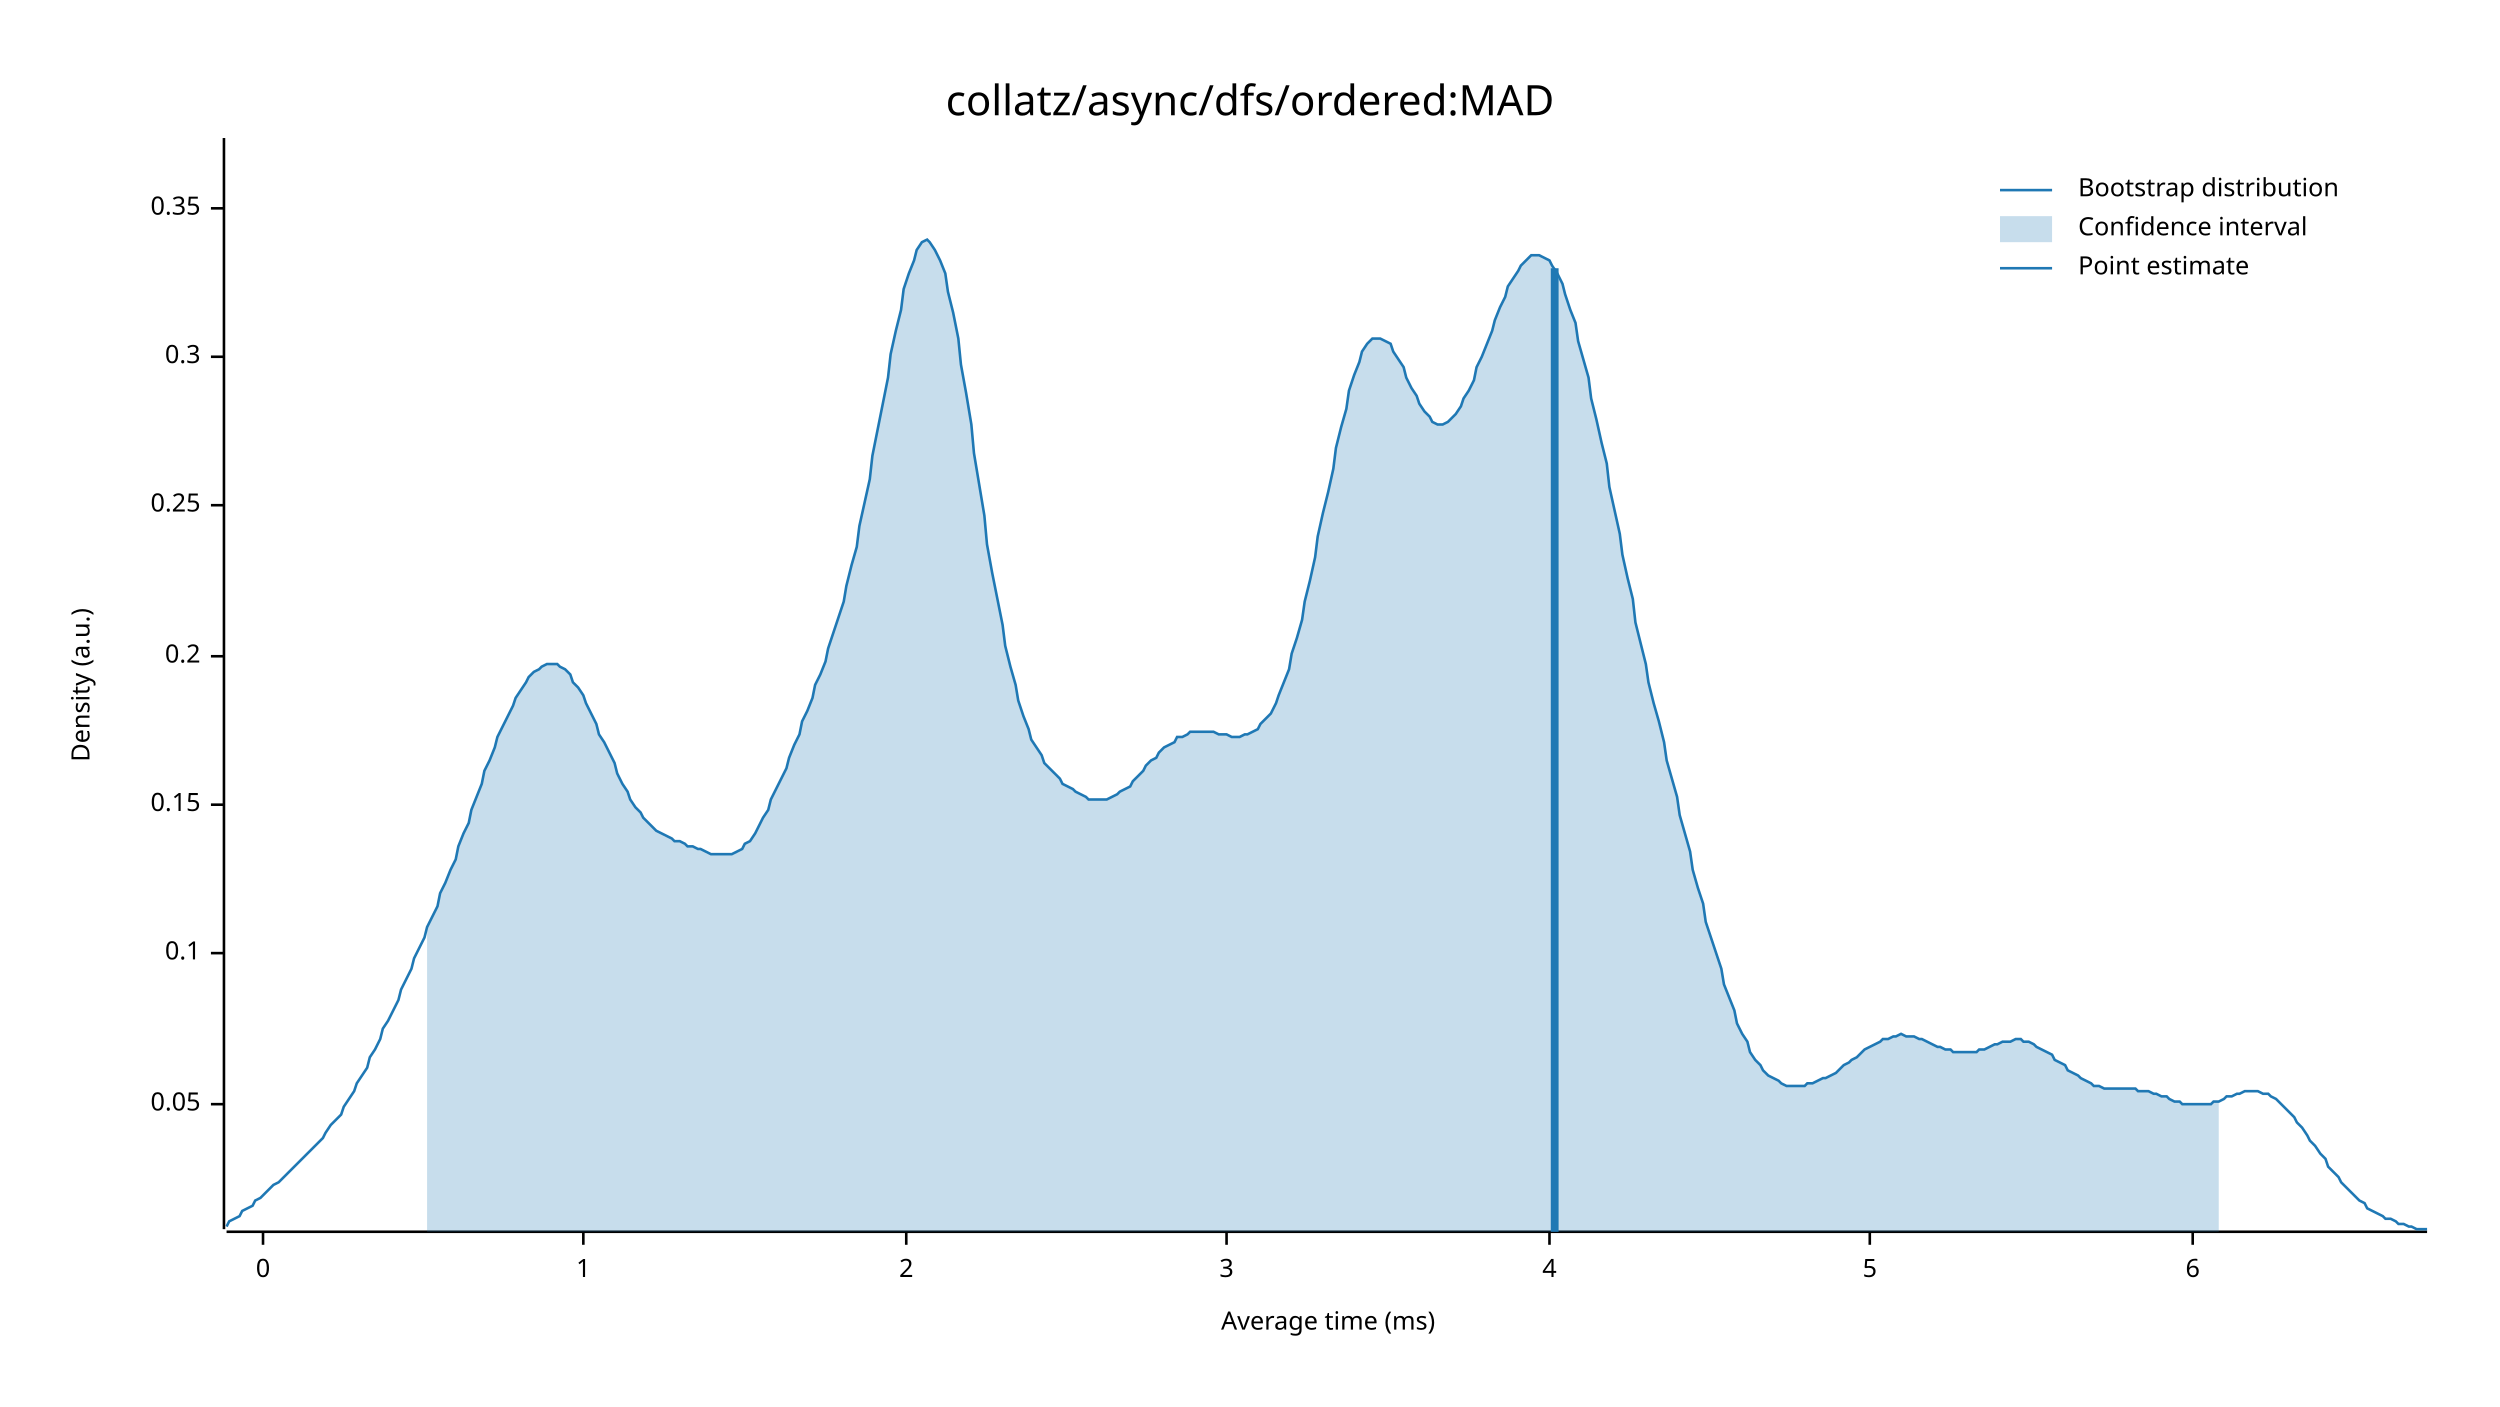
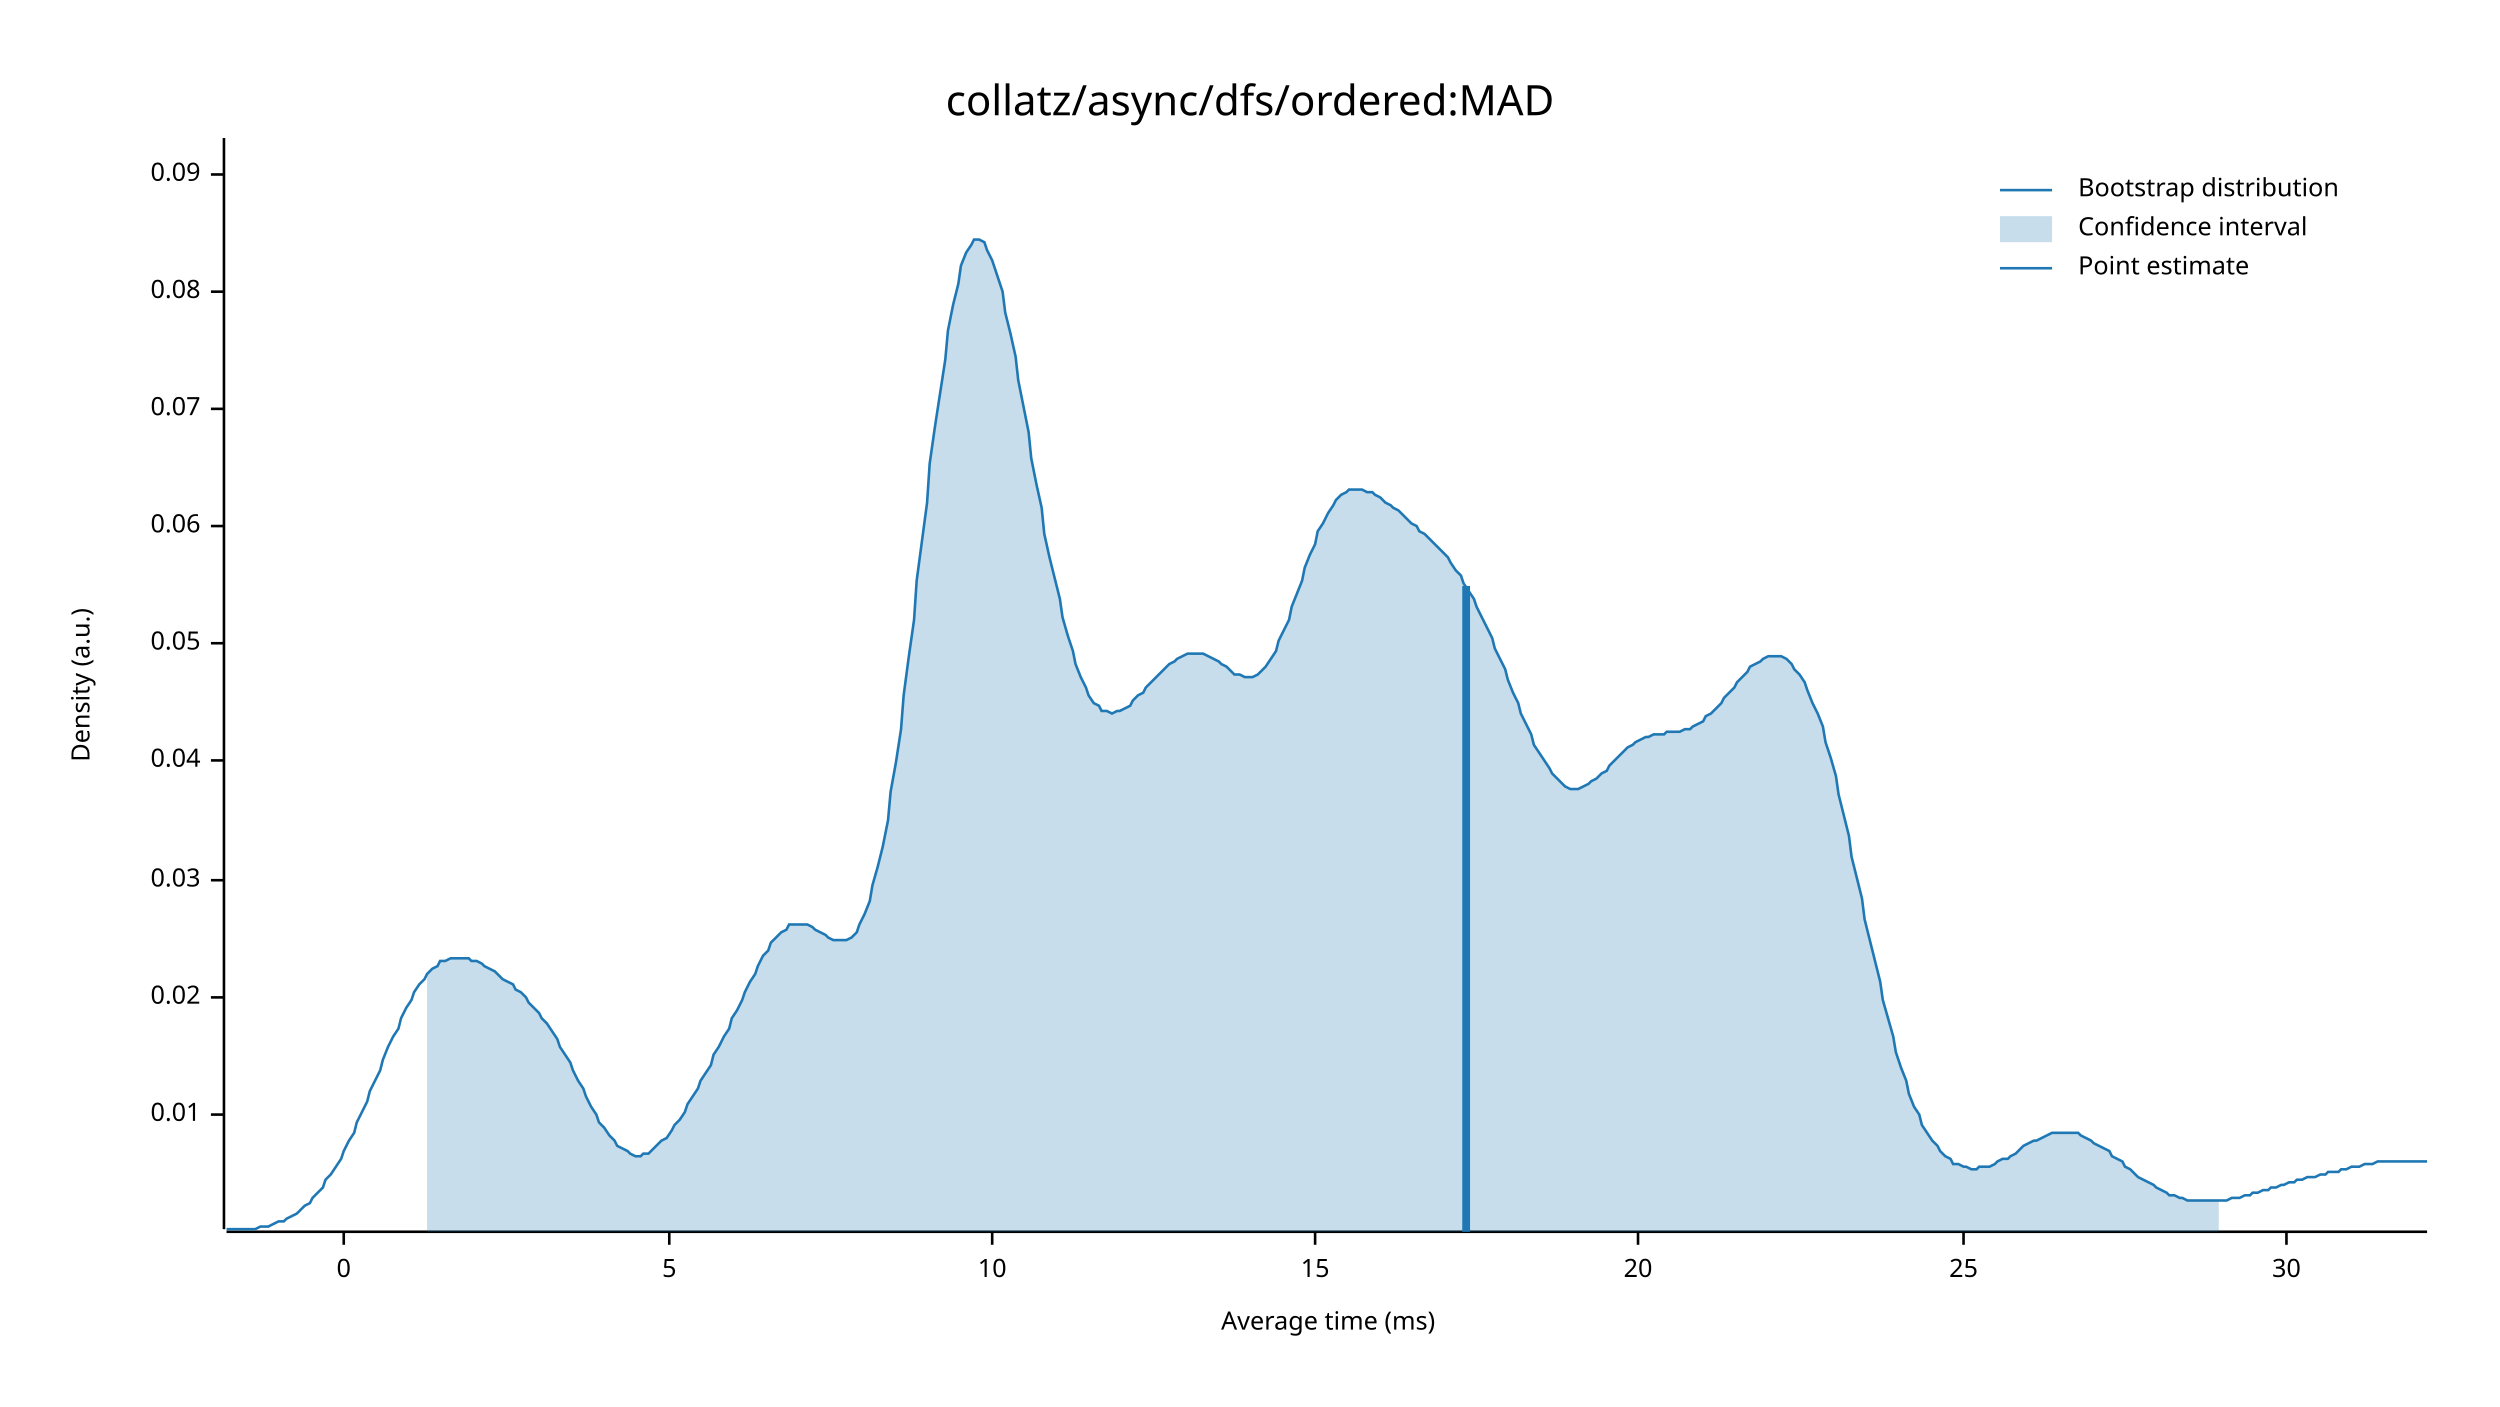
<svg xmlns="http://www.w3.org/2000/svg" width="960" height="540" viewBox="0 0 960 540">
  <text x="480" y="32" dy="0.76em" text-anchor="middle" font-family="sans-serif" font-size="16.129" opacity="1" fill="#000000">
collatz/async/dfs/ordered:MAD
</text>
  <text x="27" y="263" dy="0.76em" text-anchor="middle" font-family="sans-serif" font-size="9.677" opacity="1" fill="#000000" transform="rotate(270, 27, 263)">
Density (a.u.)
</text>
  <text x="510" y="513" dy="-0.5ex" text-anchor="middle" font-family="sans-serif" font-size="9.677" opacity="1" fill="#000000">
Average time (ms)
</text>
  <polyline fill="none" opacity="1" stroke="#000000" stroke-width="1" points="86,53 86,472 " />
-   <text x="77" y="424" dy="0.5ex" text-anchor="end" font-family="sans-serif" font-size="9.677" opacity="1" fill="#000000">
+   <text x="77" y="428" dy="0.5ex" text-anchor="end" font-family="sans-serif" font-size="9.677" opacity="1" fill="#000000">
+ 0.01
+ </text>
+   <polyline fill="none" opacity="1" stroke="#000000" stroke-width="1" points="81,428 86,428 " />
+   <text x="77" y="383" dy="0.5ex" text-anchor="end" font-family="sans-serif" font-size="9.677" opacity="1" fill="#000000">
+ 0.02
+ </text>
+   <polyline fill="none" opacity="1" stroke="#000000" stroke-width="1" points="81,383 86,383 " />
+   <text x="77" y="338" dy="0.5ex" text-anchor="end" font-family="sans-serif" font-size="9.677" opacity="1" fill="#000000">
+ 0.03
+ </text>
+   <polyline fill="none" opacity="1" stroke="#000000" stroke-width="1" points="81,338 86,338 " />
+   <text x="77" y="292" dy="0.5ex" text-anchor="end" font-family="sans-serif" font-size="9.677" opacity="1" fill="#000000">
+ 0.04
+ </text>
+   <polyline fill="none" opacity="1" stroke="#000000" stroke-width="1" points="81,292 86,292 " />
+   <text x="77" y="247" dy="0.5ex" text-anchor="end" font-family="sans-serif" font-size="9.677" opacity="1" fill="#000000">
0.05
</text>
-   <polyline fill="none" opacity="1" stroke="#000000" stroke-width="1" points="81,424 86,424 " />
-   <text x="77" y="366" dy="0.5ex" text-anchor="end" font-family="sans-serif" font-size="9.677" opacity="1" fill="#000000">
- 0.1
+   <polyline fill="none" opacity="1" stroke="#000000" stroke-width="1" points="81,247 86,247 " />
+   <text x="77" y="202" dy="0.5ex" text-anchor="end" font-family="sans-serif" font-size="9.677" opacity="1" fill="#000000">
+ 0.06
</text>
-   <polyline fill="none" opacity="1" stroke="#000000" stroke-width="1" points="81,366 86,366 " />
-   <text x="77" y="309" dy="0.5ex" text-anchor="end" font-family="sans-serif" font-size="9.677" opacity="1" fill="#000000">
- 0.15
+   <polyline fill="none" opacity="1" stroke="#000000" stroke-width="1" points="81,202 86,202 " />
+   <text x="77" y="157" dy="0.5ex" text-anchor="end" font-family="sans-serif" font-size="9.677" opacity="1" fill="#000000">
+ 0.07
</text>
-   <polyline fill="none" opacity="1" stroke="#000000" stroke-width="1" points="81,309 86,309 " />
-   <text x="77" y="252" dy="0.5ex" text-anchor="end" font-family="sans-serif" font-size="9.677" opacity="1" fill="#000000">
- 0.2
+   <polyline fill="none" opacity="1" stroke="#000000" stroke-width="1" points="81,157 86,157 " />
+   <text x="77" y="112" dy="0.5ex" text-anchor="end" font-family="sans-serif" font-size="9.677" opacity="1" fill="#000000">
+ 0.08
</text>
-   <polyline fill="none" opacity="1" stroke="#000000" stroke-width="1" points="81,252 86,252 " />
-   <text x="77" y="194" dy="0.5ex" text-anchor="end" font-family="sans-serif" font-size="9.677" opacity="1" fill="#000000">
- 0.25
+   <polyline fill="none" opacity="1" stroke="#000000" stroke-width="1" points="81,112 86,112 " />
+   <text x="77" y="67" dy="0.5ex" text-anchor="end" font-family="sans-serif" font-size="9.677" opacity="1" fill="#000000">
+ 0.09
</text>
-   <polyline fill="none" opacity="1" stroke="#000000" stroke-width="1" points="81,194 86,194 " />
-   <text x="77" y="137" dy="0.5ex" text-anchor="end" font-family="sans-serif" font-size="9.677" opacity="1" fill="#000000">
- 0.3
- </text>
-   <polyline fill="none" opacity="1" stroke="#000000" stroke-width="1" points="81,137 86,137 " />
-   <text x="77" y="80" dy="0.5ex" text-anchor="end" font-family="sans-serif" font-size="9.677" opacity="1" fill="#000000">
- 0.35
- </text>
-   <polyline fill="none" opacity="1" stroke="#000000" stroke-width="1" points="81,80 86,80 " />
+   <polyline fill="none" opacity="1" stroke="#000000" stroke-width="1" points="81,67 86,67 " />
  <polyline fill="none" opacity="1" stroke="#000000" stroke-width="1" points="87,473 932,473 " />
-   <text x="101" y="483" dy="0.76em" text-anchor="middle" font-family="sans-serif" font-size="9.677" opacity="1" fill="#000000">
+   <text x="132" y="483" dy="0.76em" text-anchor="middle" font-family="sans-serif" font-size="9.677" opacity="1" fill="#000000">
0
</text>
-   <polyline fill="none" opacity="1" stroke="#000000" stroke-width="1" points="101,473 101,478 " />
-   <text x="224" y="483" dy="0.76em" text-anchor="middle" font-family="sans-serif" font-size="9.677" opacity="1" fill="#000000">
- 1
- </text>
-   <polyline fill="none" opacity="1" stroke="#000000" stroke-width="1" points="224,473 224,478 " />
-   <text x="348" y="483" dy="0.76em" text-anchor="middle" font-family="sans-serif" font-size="9.677" opacity="1" fill="#000000">
- 2
- </text>
-   <polyline fill="none" opacity="1" stroke="#000000" stroke-width="1" points="348,473 348,478 " />
-   <text x="471" y="483" dy="0.76em" text-anchor="middle" font-family="sans-serif" font-size="9.677" opacity="1" fill="#000000">
- 3
- </text>
-   <polyline fill="none" opacity="1" stroke="#000000" stroke-width="1" points="471,473 471,478 " />
-   <text x="595" y="483" dy="0.76em" text-anchor="middle" font-family="sans-serif" font-size="9.677" opacity="1" fill="#000000">
- 4
- </text>
-   <polyline fill="none" opacity="1" stroke="#000000" stroke-width="1" points="595,473 595,478 " />
-   <text x="718" y="483" dy="0.76em" text-anchor="middle" font-family="sans-serif" font-size="9.677" opacity="1" fill="#000000">
+   <polyline fill="none" opacity="1" stroke="#000000" stroke-width="1" points="132,473 132,478 " />
+   <text x="257" y="483" dy="0.76em" text-anchor="middle" font-family="sans-serif" font-size="9.677" opacity="1" fill="#000000">
5
</text>
-   <polyline fill="none" opacity="1" stroke="#000000" stroke-width="1" points="718,473 718,478 " />
-   <text x="842" y="483" dy="0.76em" text-anchor="middle" font-family="sans-serif" font-size="9.677" opacity="1" fill="#000000">
- 6
+   <polyline fill="none" opacity="1" stroke="#000000" stroke-width="1" points="257,473 257,478 " />
+   <text x="381" y="483" dy="0.76em" text-anchor="middle" font-family="sans-serif" font-size="9.677" opacity="1" fill="#000000">
+ 10
</text>
-   <polyline fill="none" opacity="1" stroke="#000000" stroke-width="1" points="842,473 842,478 " />
-   <polyline fill="none" opacity="1" stroke="#1F78B4" stroke-width="1" points="87,471 88,469 90,468 92,467 93,465 95,464 97,463 98,461 100,460 102,458 103,457 105,455 107,454 109,452 110,451 112,449 114,447 115,446 117,444 119,442 120,441 122,439 124,437 125,435 127,432 129,430 131,428 132,425 134,422 136,419 137,416 139,413 141,410 142,406 144,403 146,399 147,395 149,392 151,388 153,384 154,380 156,376 158,372 159,368 161,364 163,360 164,356 166,352 168,348 169,343 171,339 173,334 175,330 176,325 178,320 180,316 181,311 183,306 185,301 186,296 188,292 190,287 191,283 193,279 195,275 197,271 198,268 200,265 202,262 203,260 205,258 207,257 208,256 210,255 212,255 214,255 215,256 217,257 219,259 220,262 222,264 224,267 225,270 227,274 229,278 230,282 232,285 234,289 236,293 237,297 239,301 241,304 242,307 244,310 246,312 247,314 249,316 251,318 252,319 254,320 256,321 258,322 259,323 261,323 263,324 264,325 266,325 268,326 269,326 271,327 273,328 274,328 276,328 278,328 280,328 281,328 283,327 285,326 286,324 288,323 290,320 291,318 293,314 295,311 296,307 298,303 300,299 302,295 303,291 305,286 307,282 308,277 310,273 312,268 313,263 315,259 317,254 318,249 320,243 322,237 324,231 325,225 327,217 329,210 330,202 332,193 334,184 335,175 337,165 339,155 341,145 342,136 344,127 346,119 347,111 349,105 351,100 352,96 354,93 356,92 357,93 359,96 361,100 363,105 364,112 366,120 368,130 369,140 371,151 373,163 374,174 376,186 378,198 379,209 381,220 383,230 385,240 386,248 388,256 390,263 391,269 393,275 395,280 396,284 398,287 400,290 401,293 403,295 405,297 407,299 408,301 410,302 412,303 413,304 415,305 417,306 418,307 420,307 422,307 423,307 425,307 427,306 429,305 430,304 432,303 434,302 435,300 437,298 439,296 440,294 442,292 444,291 445,289 447,287 449,286 451,285 452,283 454,283 456,282 457,281 459,281 461,281 462,281 464,281 466,281 468,282 469,282 471,282 473,283 474,283 476,283 478,282 479,282 481,281 483,280 484,278 486,276 488,274 490,270 491,267 493,262 495,257 496,251 498,245 500,238 501,231 503,223 505,214 506,206 508,197 510,189 512,180 513,172 515,164 517,157 518,150 520,144 522,139 523,135 525,132 527,130 528,130 530,130 532,131 534,132 535,135 537,138 539,141 540,145 542,149 544,152 545,155 547,158 549,160 550,162 552,163 554,163 556,162 557,161 559,159 561,156 562,153 564,150 566,146 567,141 569,137 571,132 573,127 574,123 576,118 578,114 579,110 581,107 583,104 584,102 586,100 588,98 589,98 591,98 593,99 595,100 596,102 598,105 600,109 601,113 603,119 605,124 606,131 608,138 610,145 611,153 613,161 615,170 617,178 618,187 620,196 622,205 623,213 625,222 627,230 628,239 630,247 632,255 633,262 635,270 637,277 639,285 640,292 642,299 644,306 645,313 647,320 649,327 650,334 652,341 654,347 655,354 657,360 659,366 661,372 662,378 664,383 666,388 667,393 669,397 671,400 672,404 674,407 676,409 677,411 679,413 681,414 683,415 684,416 686,417 688,417 689,417 691,417 693,417 694,416 696,416 698,415 700,414 701,414 703,413 705,412 706,411 708,409 710,408 711,407 713,406 715,404 716,403 718,402 720,401 722,400 723,399 725,399 727,398 728,398 730,397 732,398 733,398 735,398 737,399 738,399 740,400 742,401 744,402 745,402 747,403 749,403 750,404 752,404 754,404 755,404 757,404 759,404 760,403 762,403 764,402 766,401 767,401 769,400 771,400 772,400 774,399 776,399 777,400 779,400 781,401 782,402 784,403 786,404 788,405 789,407 791,408 793,409 794,411 796,412 798,413 799,414 801,415 803,416 804,417 806,417 808,418 810,418 811,418 813,418 815,418 816,418 818,418 820,418 821,419 823,419 825,419 827,420 828,420 830,421 832,421 833,422 835,423 837,423 838,424 840,424 842,424 843,424 845,424 847,424 849,424 850,423 852,423 854,422 855,421 857,421 859,420 860,420 862,419 864,419 865,419 867,419 869,420 871,420 872,421 874,422 876,424 877,425 879,427 881,429 882,431 884,433 886,436 887,438 889,440 891,443 893,445 894,448 896,450 898,452 899,454 901,456 903,458 904,459 906,461 908,462 909,464 911,465 913,466 915,467 916,468 918,468 920,469 921,470 923,470 925,471 926,471 928,472 930,472 932,472 " />
-   <polygon opacity="0.25" fill="#1F78B4" points="164,356 166,352 168,348 169,343 171,339 173,334 175,330 176,325 178,320 180,316 181,311 183,306 185,301 186,296 188,292 190,287 191,283 193,279 195,275 197,271 198,268 200,265 202,262 203,260 205,258 207,257 208,256 210,255 212,255 214,255 215,256 217,257 219,259 220,262 222,264 224,267 225,270 227,274 229,278 230,282 232,285 234,289 236,293 237,297 239,301 241,304 242,307 244,310 246,312 247,314 249,316 251,318 252,319 254,320 256,321 258,322 259,323 261,323 263,324 264,325 266,325 268,326 269,326 271,327 273,328 274,328 276,328 278,328 280,328 281,328 283,327 285,326 286,324 288,323 290,320 291,318 293,314 295,311 296,307 298,303 300,299 302,295 303,291 305,286 307,282 308,277 310,273 312,268 313,263 315,259 317,254 318,249 320,243 322,237 324,231 325,225 327,217 329,210 330,202 332,193 334,184 335,175 337,165 339,155 341,145 342,136 344,127 346,119 347,111 349,105 351,100 352,96 354,93 356,92 357,93 359,96 361,100 363,105 364,112 366,120 368,130 369,140 371,151 373,163 374,174 376,186 378,198 379,209 381,220 383,230 385,240 386,248 388,256 390,263 391,269 393,275 395,280 396,284 398,287 400,290 401,293 403,295 405,297 407,299 408,301 410,302 412,303 413,304 415,305 417,306 418,307 420,307 422,307 423,307 425,307 427,306 429,305 430,304 432,303 434,302 435,300 437,298 439,296 440,294 442,292 444,291 445,289 447,287 449,286 451,285 452,283 454,283 456,282 457,281 459,281 461,281 462,281 464,281 466,281 468,282 469,282 471,282 473,283 474,283 476,283 478,282 479,282 481,281 483,280 484,278 486,276 488,274 490,270 491,267 493,262 495,257 496,251 498,245 500,238 501,231 503,223 505,214 506,206 508,197 510,189 512,180 513,172 515,164 517,157 518,150 520,144 522,139 523,135 525,132 527,130 528,130 530,130 532,131 534,132 535,135 537,138 539,141 540,145 542,149 544,152 545,155 547,158 549,160 550,162 552,163 554,163 556,162 557,161 559,159 561,156 562,153 564,150 566,146 567,141 569,137 571,132 573,127 574,123 576,118 578,114 579,110 581,107 583,104 584,102 586,100 588,98 589,98 591,98 593,99 595,100 596,102 598,105 600,109 601,113 603,119 605,124 606,131 608,138 610,145 611,153 613,161 615,170 617,178 618,187 620,196 622,205 623,213 625,222 627,230 628,239 630,247 632,255 633,262 635,270 637,277 639,285 640,292 642,299 644,306 645,313 647,320 649,327 650,334 652,341 654,347 655,354 657,360 659,366 661,372 662,378 664,383 666,388 667,393 669,397 671,400 672,404 674,407 676,409 677,411 679,413 681,414 683,415 684,416 686,417 688,417 689,417 691,417 693,417 694,416 696,416 698,415 700,414 701,414 703,413 705,412 706,411 708,409 710,408 711,407 713,406 715,404 716,403 718,402 720,401 722,400 723,399 725,399 727,398 728,398 730,397 732,398 733,398 735,398 737,399 738,399 740,400 742,401 744,402 745,402 747,403 749,403 750,404 752,404 754,404 755,404 757,404 759,404 760,403 762,403 764,402 766,401 767,401 769,400 771,400 772,400 774,399 776,399 777,400 779,400 781,401 782,402 784,403 786,404 788,405 789,407 791,408 793,409 794,411 796,412 798,413 799,414 801,415 803,416 804,417 806,417 808,418 810,418 811,418 813,418 815,418 816,418 818,418 820,418 821,419 823,419 825,419 827,420 828,420 830,421 832,421 833,422 835,423 837,423 838,424 840,424 842,424 843,424 845,424 847,424 849,424 850,423 852,423 852,473 164,473 " />
-   <polyline fill="none" opacity="1" stroke="#1F78B4" stroke-width="3" points="597,473 597,103 " />
+   <polyline fill="none" opacity="1" stroke="#000000" stroke-width="1" points="381,473 381,478 " />
+   <text x="505" y="483" dy="0.76em" text-anchor="middle" font-family="sans-serif" font-size="9.677" opacity="1" fill="#000000">
+ 15
+ </text>
+   <polyline fill="none" opacity="1" stroke="#000000" stroke-width="1" points="505,473 505,478 " />
+   <text x="629" y="483" dy="0.76em" text-anchor="middle" font-family="sans-serif" font-size="9.677" opacity="1" fill="#000000">
+ 20
+ </text>
+   <polyline fill="none" opacity="1" stroke="#000000" stroke-width="1" points="629,473 629,478 " />
+   <text x="754" y="483" dy="0.76em" text-anchor="middle" font-family="sans-serif" font-size="9.677" opacity="1" fill="#000000">
+ 25
+ </text>
+   <polyline fill="none" opacity="1" stroke="#000000" stroke-width="1" points="754,473 754,478 " />
+   <text x="878" y="483" dy="0.76em" text-anchor="middle" font-family="sans-serif" font-size="9.677" opacity="1" fill="#000000">
+ 30
+ </text>
+   <polyline fill="none" opacity="1" stroke="#000000" stroke-width="1" points="878,473 878,478 " />
+   <polyline fill="none" opacity="1" stroke="#1F78B4" stroke-width="1" points="87,472 88,472 90,472 92,472 93,472 95,472 97,472 98,472 100,471 102,471 103,471 105,470 107,469 109,469 110,468 112,467 114,466 115,465 117,463 119,462 120,460 122,458 124,456 125,453 127,451 129,448 131,445 132,442 134,438 136,435 137,431 139,427 141,423 142,419 144,415 146,411 147,407 149,402 151,398 153,395 154,391 156,387 158,384 159,381 161,378 163,376 164,374 166,372 168,371 169,369 171,369 173,368 175,368 176,368 178,368 180,368 181,369 183,369 185,370 186,371 188,372 190,373 191,374 193,376 195,377 197,378 198,380 200,381 202,383 203,385 205,387 207,389 208,391 210,393 212,396 214,399 215,402 217,405 219,408 220,411 222,415 224,418 225,421 227,425 229,428 230,431 232,433 234,436 236,438 237,440 239,441 241,442 242,443 244,444 246,444 247,443 249,443 251,441 252,440 254,438 256,437 258,434 259,432 261,430 263,427 264,424 266,421 268,418 269,415 271,412 273,409 274,405 276,402 278,398 280,395 281,391 283,388 285,384 286,381 288,377 290,374 291,371 293,367 295,365 296,362 298,360 300,358 302,357 303,355 305,355 307,355 308,355 310,355 312,356 313,357 315,358 317,359 318,360 320,361 322,361 324,361 325,361 327,360 329,358 330,355 332,351 334,346 335,340 337,333 339,325 341,315 342,304 344,293 346,280 347,267 349,252 351,238 352,223 354,208 356,193 357,178 359,164 361,151 363,138 364,127 366,117 368,109 369,102 371,97 373,94 374,92 376,92 378,93 379,96 381,100 383,106 385,112 386,120 388,128 390,137 391,146 393,156 395,166 396,176 398,186 400,195 401,205 403,214 405,222 407,230 408,237 410,244 412,250 413,255 415,260 417,264 418,267 420,270 422,271 423,273 425,273 427,274 429,273 430,273 432,272 434,271 435,269 437,267 439,266 440,264 442,262 444,260 445,259 447,257 449,255 451,254 452,253 454,252 456,251 457,251 459,251 461,251 462,251 464,252 466,253 468,254 469,255 471,256 473,258 474,259 476,259 478,260 479,260 481,260 483,259 484,258 486,256 488,253 490,250 491,246 493,242 495,238 496,233 498,228 500,223 501,218 503,213 505,209 506,204 508,201 510,197 512,194 513,192 515,190 517,189 518,188 520,188 522,188 523,188 525,189 527,189 528,190 530,191 532,193 534,194 535,195 537,196 539,198 540,199 542,201 544,202 545,204 547,205 549,207 550,208 552,210 554,212 556,214 557,216 559,219 561,221 562,224 564,227 566,230 567,233 569,237 571,241 573,245 574,249 576,253 578,257 579,261 581,266 583,270 584,274 586,278 588,282 589,286 591,289 593,292 595,295 596,297 598,299 600,301 601,302 603,303 605,303 606,303 608,302 610,301 611,300 613,299 615,297 617,296 618,294 620,292 622,290 623,289 625,287 627,286 628,285 630,284 632,283 633,283 635,282 637,282 639,282 640,281 642,281 644,281 645,281 647,280 649,280 650,279 652,278 654,277 655,275 657,274 659,272 661,270 662,268 664,266 666,264 667,262 669,260 671,258 672,256 674,255 676,254 677,253 679,252 681,252 683,252 684,252 686,253 688,255 689,257 691,259 693,262 694,265 696,270 698,274 700,279 701,285 703,291 705,298 706,305 708,313 710,321 711,329 713,337 715,345 716,353 718,361 720,369 722,377 723,384 725,391 727,398 728,404 730,410 732,415 733,420 735,425 737,428 738,432 740,435 742,438 744,440 745,442 747,444 749,445 750,447 752,447 754,448 755,448 757,449 759,449 760,448 762,448 764,448 766,447 767,446 769,445 771,445 772,444 774,443 776,441 777,440 779,439 781,438 782,438 784,437 786,436 788,435 789,435 791,435 793,435 794,435 796,435 798,435 799,436 801,437 803,438 804,439 806,440 808,441 810,442 811,444 813,445 815,446 816,448 818,449 820,451 821,452 823,453 825,454 827,455 828,456 830,457 832,458 833,459 835,459 837,460 838,460 840,461 842,461 843,461 845,461 847,461 849,461 850,461 852,461 854,461 855,461 857,460 859,460 860,460 862,459 864,459 865,458 867,458 869,457 871,457 872,456 874,456 876,455 877,455 879,454 881,454 882,453 884,453 886,452 887,452 889,452 891,451 893,451 894,450 896,450 898,450 899,449 901,449 903,448 904,448 906,448 908,447 909,447 911,447 913,446 915,446 916,446 918,446 920,446 921,446 923,446 925,446 926,446 928,446 930,446 932,446 " />
+   <polygon opacity="0.25" fill="#1F78B4" points="164,374 166,372 168,371 169,369 171,369 173,368 175,368 176,368 178,368 180,368 181,369 183,369 185,370 186,371 188,372 190,373 191,374 193,376 195,377 197,378 198,380 200,381 202,383 203,385 205,387 207,389 208,391 210,393 212,396 214,399 215,402 217,405 219,408 220,411 222,415 224,418 225,421 227,425 229,428 230,431 232,433 234,436 236,438 237,440 239,441 241,442 242,443 244,444 246,444 247,443 249,443 251,441 252,440 254,438 256,437 258,434 259,432 261,430 263,427 264,424 266,421 268,418 269,415 271,412 273,409 274,405 276,402 278,398 280,395 281,391 283,388 285,384 286,381 288,377 290,374 291,371 293,367 295,365 296,362 298,360 300,358 302,357 303,355 305,355 307,355 308,355 310,355 312,356 313,357 315,358 317,359 318,360 320,361 322,361 324,361 325,361 327,360 329,358 330,355 332,351 334,346 335,340 337,333 339,325 341,315 342,304 344,293 346,280 347,267 349,252 351,238 352,223 354,208 356,193 357,178 359,164 361,151 363,138 364,127 366,117 368,109 369,102 371,97 373,94 374,92 376,92 378,93 379,96 381,100 383,106 385,112 386,120 388,128 390,137 391,146 393,156 395,166 396,176 398,186 400,195 401,205 403,214 405,222 407,230 408,237 410,244 412,250 413,255 415,260 417,264 418,267 420,270 422,271 423,273 425,273 427,274 429,273 430,273 432,272 434,271 435,269 437,267 439,266 440,264 442,262 444,260 445,259 447,257 449,255 451,254 452,253 454,252 456,251 457,251 459,251 461,251 462,251 464,252 466,253 468,254 469,255 471,256 473,258 474,259 476,259 478,260 479,260 481,260 483,259 484,258 486,256 488,253 490,250 491,246 493,242 495,238 496,233 498,228 500,223 501,218 503,213 505,209 506,204 508,201 510,197 512,194 513,192 515,190 517,189 518,188 520,188 522,188 523,188 525,189 527,189 528,190 530,191 532,193 534,194 535,195 537,196 539,198 540,199 542,201 544,202 545,204 547,205 549,207 550,208 552,210 554,212 556,214 557,216 559,219 561,221 562,224 564,227 566,230 567,233 569,237 571,241 573,245 574,249 576,253 578,257 579,261 581,266 583,270 584,274 586,278 588,282 589,286 591,289 593,292 595,295 596,297 598,299 600,301 601,302 603,303 605,303 606,303 608,302 610,301 611,300 613,299 615,297 617,296 618,294 620,292 622,290 623,289 625,287 627,286 628,285 630,284 632,283 633,283 635,282 637,282 639,282 640,281 642,281 644,281 645,281 647,280 649,280 650,279 652,278 654,277 655,275 657,274 659,272 661,270 662,268 664,266 666,264 667,262 669,260 671,258 672,256 674,255 676,254 677,253 679,252 681,252 683,252 684,252 686,253 688,255 689,257 691,259 693,262 694,265 696,270 698,274 700,279 701,285 703,291 705,298 706,305 708,313 710,321 711,329 713,337 715,345 716,353 718,361 720,369 722,377 723,384 725,391 727,398 728,404 730,410 732,415 733,420 735,425 737,428 738,432 740,435 742,438 744,440 745,442 747,444 749,445 750,447 752,447 754,448 755,448 757,449 759,449 760,448 762,448 764,448 766,447 767,446 769,445 771,445 772,444 774,443 776,441 777,440 779,439 781,438 782,438 784,437 786,436 788,435 789,435 791,435 793,435 794,435 796,435 798,435 799,436 801,437 803,438 804,439 806,440 808,441 810,442 811,444 813,445 815,446 816,448 818,449 820,451 821,452 823,453 825,454 827,455 828,456 830,457 832,458 833,459 835,459 837,460 838,460 840,461 842,461 843,461 845,461 847,461 849,461 850,461 852,461 852,473 164,473 " />
+   <polyline fill="none" opacity="1" stroke="#1F78B4" stroke-width="3" points="563,473 563,225 " />
  <text x="798" y="68" dy="0.76em" text-anchor="start" font-family="sans-serif" font-size="9.677" opacity="1" fill="#000000">
Bootstrap distribution
</text>
  <text x="798" y="83" dy="0.76em" text-anchor="start" font-family="sans-serif" font-size="9.677" opacity="1" fill="#000000">
Confidence interval
</text>
  <text x="798" y="98" dy="0.76em" text-anchor="start" font-family="sans-serif" font-size="9.677" opacity="1" fill="#000000">
Point estimate
</text>
  <polyline fill="none" opacity="1" stroke="#1F78B4" stroke-width="1" points="768,73 788,73 " />
  <rect x="768" y="83" width="20" height="10" opacity="0.25" fill="#1F78B4" stroke="none" />
  <polyline fill="none" opacity="1" stroke="#1F78B4" stroke-width="1" points="768,103 788,103 " />
</svg>
